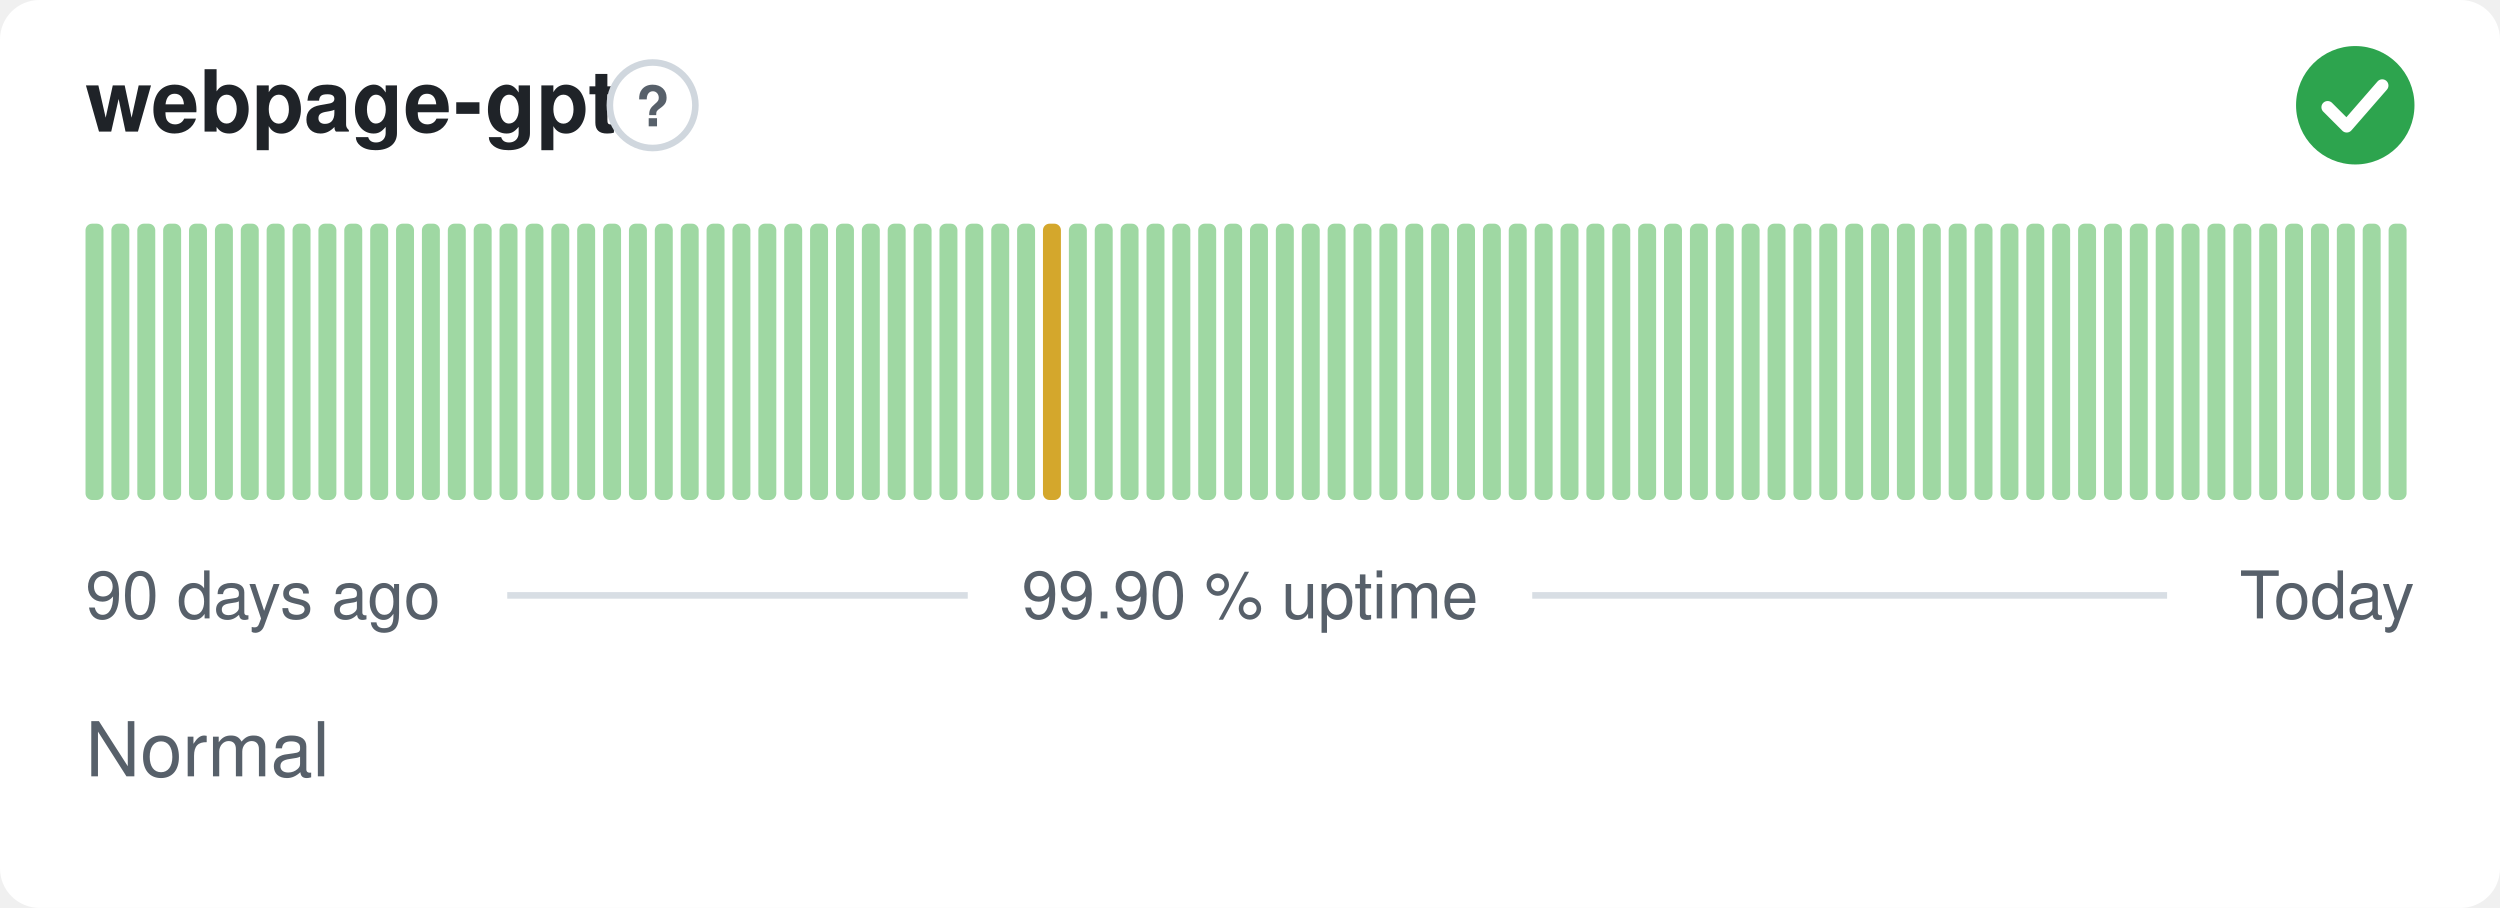
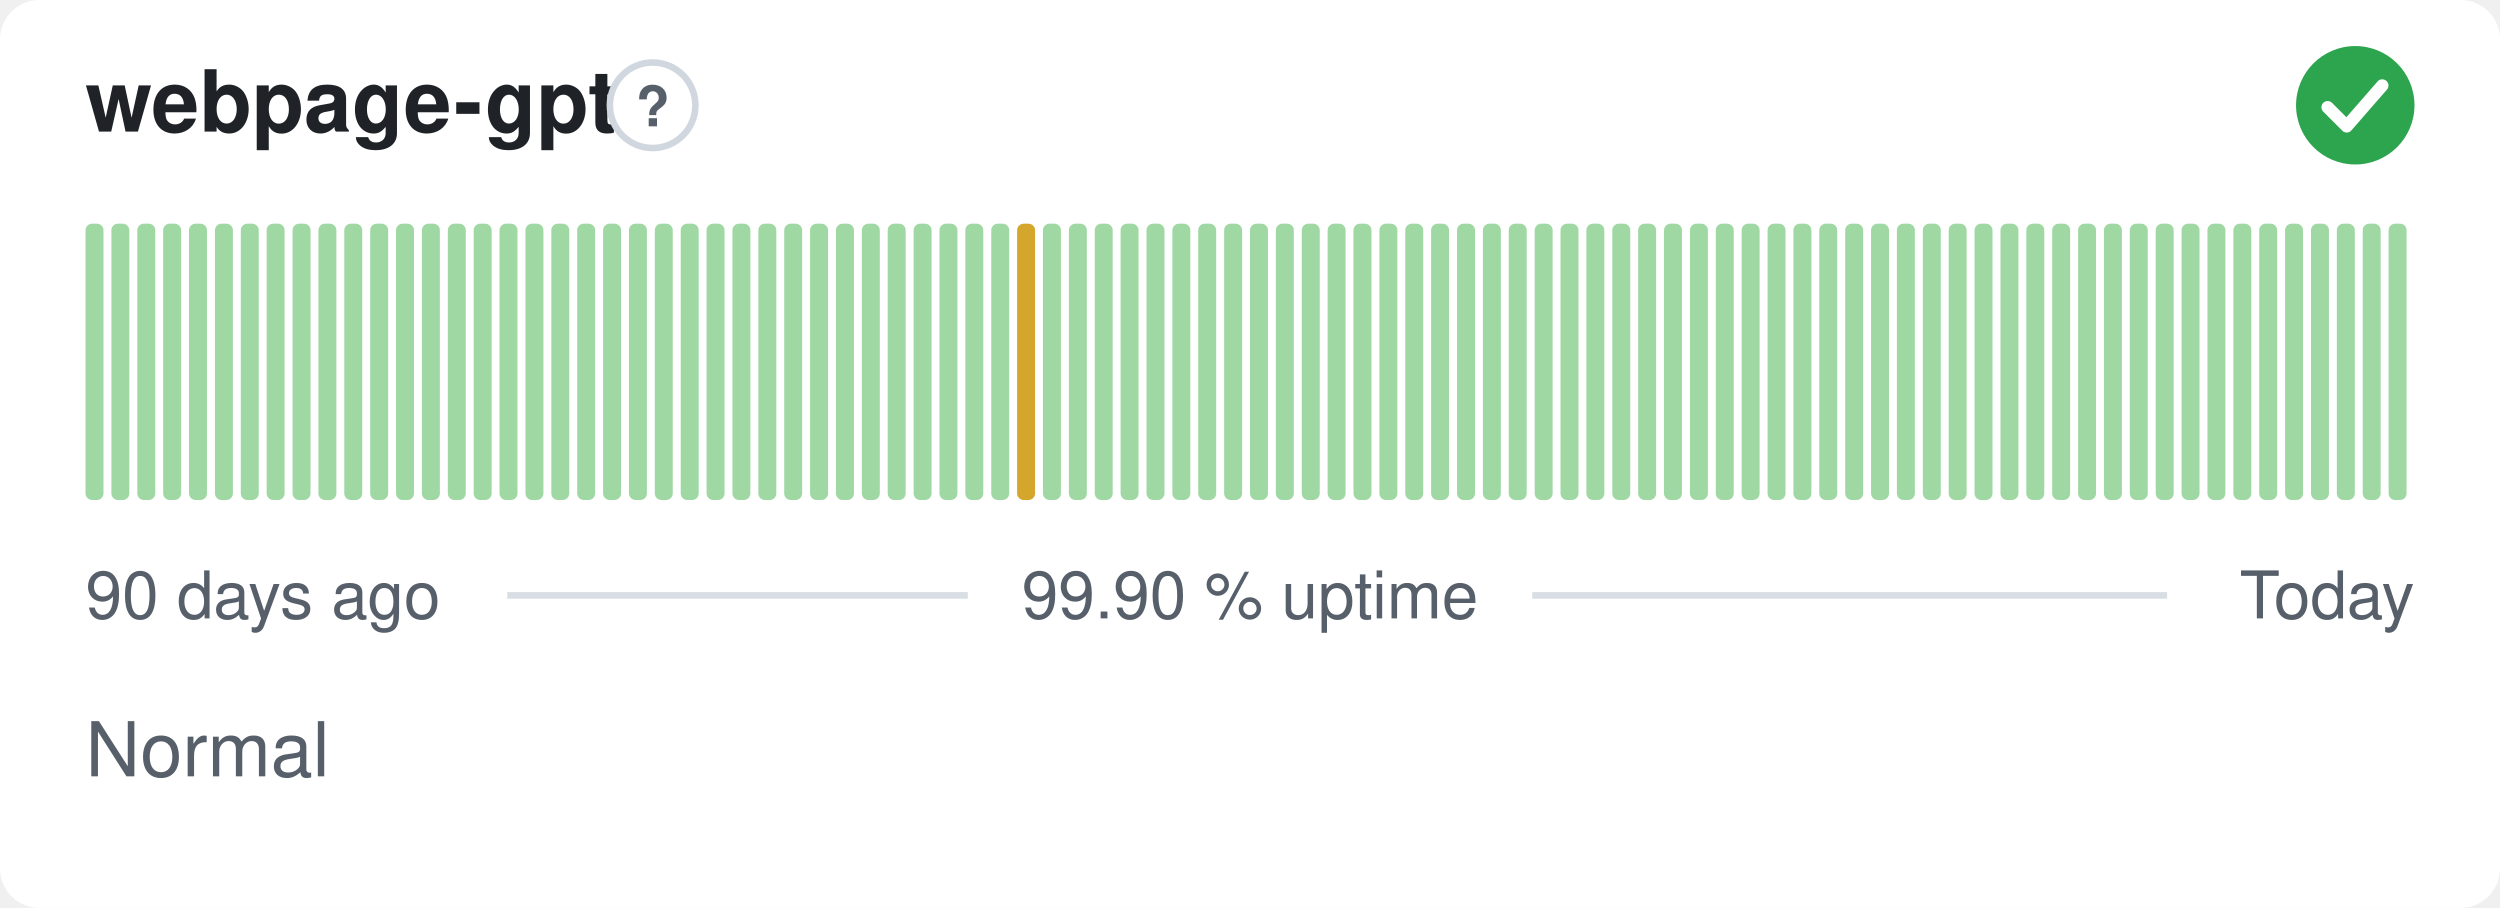
<svg xmlns="http://www.w3.org/2000/svg" width="380" height="138" viewBox="0 0 380 138" role="img" aria-label="webpage-gpt: Normal, 99.90 % uptime over the last 90 days" font-family="-apple-system,BlinkMacSystemFont,'Segoe UI',Helvetica,Arial,sans-serif">
  <style>
    @media (prefers-color-scheme: dark) {
      .bg { fill: #0d1117 }
      .title { fill: #e6edf3 }
      .muted { fill: #8b949e }
      .hint { stroke: #30363d }
      .rule { stroke: #30363d }
      .nodata { fill: #21262d }
    }
  </style>
  <rect class="bg" width="380" height="138" rx="6" fill="#ffffff" />
  <text class="title" x="13" y="20" font-size="13" font-weight="600" fill="#1f2328">webpage-gpt</text>
  <circle class="hint" cx="99.2" cy="16" r="6.5" fill="none" stroke="#d0d7de" stroke-width="1" />
  <text class="muted" x="99.2" y="19.2" text-anchor="middle" font-size="8.5" font-weight="700" fill="#57606a">?</text>
  <circle cx="358" cy="16" r="9" fill="#2da44e" />
  <path d="M353.80 16.30l2.90 2.90 5.40 -6.20" fill="none" stroke="#fff" stroke-width="1.89" stroke-linecap="round" stroke-linejoin="round" />
  <rect x="13.00" y="34.00" width="2.73" height="42.00" rx="1" fill="#9fd8a3" />
  <rect x="16.93" y="34.00" width="2.73" height="42.00" rx="1" fill="#9fd8a3" />
  <rect x="20.87" y="34.00" width="2.73" height="42.00" rx="1" fill="#9fd8a3" />
  <rect x="24.80" y="34.00" width="2.73" height="42.00" rx="1" fill="#9fd8a3" />
  <rect x="28.73" y="34.00" width="2.73" height="42.00" rx="1" fill="#9fd8a3" />
  <rect x="32.67" y="34.00" width="2.73" height="42.00" rx="1" fill="#9fd8a3" />
  <rect x="36.60" y="34.00" width="2.73" height="42.00" rx="1" fill="#9fd8a3" />
  <rect x="40.53" y="34.00" width="2.73" height="42.00" rx="1" fill="#9fd8a3" />
  <rect x="44.47" y="34.00" width="2.73" height="42.00" rx="1" fill="#9fd8a3" />
  <rect x="48.40" y="34.00" width="2.73" height="42.00" rx="1" fill="#9fd8a3" />
  <rect x="52.33" y="34.00" width="2.73" height="42.00" rx="1" fill="#9fd8a3" />
  <rect x="56.27" y="34.00" width="2.73" height="42.00" rx="1" fill="#9fd8a3" />
  <rect x="60.20" y="34.00" width="2.73" height="42.00" rx="1" fill="#9fd8a3" />
  <rect x="64.13" y="34.00" width="2.73" height="42.00" rx="1" fill="#9fd8a3" />
  <rect x="68.07" y="34.00" width="2.73" height="42.00" rx="1" fill="#9fd8a3" />
  <rect x="72.00" y="34.00" width="2.73" height="42.00" rx="1" fill="#9fd8a3" />
  <rect x="75.93" y="34.00" width="2.73" height="42.00" rx="1" fill="#9fd8a3" />
  <rect x="79.87" y="34.00" width="2.73" height="42.00" rx="1" fill="#9fd8a3" />
  <rect x="83.80" y="34.00" width="2.73" height="42.00" rx="1" fill="#9fd8a3" />
  <rect x="87.73" y="34.00" width="2.73" height="42.00" rx="1" fill="#9fd8a3" />
  <rect x="91.67" y="34.00" width="2.73" height="42.00" rx="1" fill="#9fd8a3" />
  <rect x="95.60" y="34.00" width="2.73" height="42.00" rx="1" fill="#9fd8a3" />
  <rect x="99.53" y="34.00" width="2.73" height="42.00" rx="1" fill="#9fd8a3" />
  <rect x="103.47" y="34.00" width="2.73" height="42.00" rx="1" fill="#9fd8a3" />
  <rect x="107.40" y="34.00" width="2.73" height="42.00" rx="1" fill="#9fd8a3" />
  <rect x="111.33" y="34.00" width="2.73" height="42.00" rx="1" fill="#9fd8a3" />
  <rect x="115.27" y="34.00" width="2.73" height="42.00" rx="1" fill="#9fd8a3" />
  <rect x="119.20" y="34.00" width="2.73" height="42.00" rx="1" fill="#9fd8a3" />
  <rect x="123.13" y="34.00" width="2.73" height="42.00" rx="1" fill="#9fd8a3" />
  <rect x="127.07" y="34.00" width="2.73" height="42.00" rx="1" fill="#9fd8a3" />
  <rect x="131.00" y="34.00" width="2.73" height="42.00" rx="1" fill="#9fd8a3" />
  <rect x="134.93" y="34.00" width="2.73" height="42.00" rx="1" fill="#9fd8a3" />
  <rect x="138.87" y="34.00" width="2.73" height="42.00" rx="1" fill="#9fd8a3" />
  <rect x="142.80" y="34.00" width="2.73" height="42.00" rx="1" fill="#9fd8a3" />
  <rect x="146.73" y="34.00" width="2.73" height="42.00" rx="1" fill="#9fd8a3" />
  <rect x="150.67" y="34.00" width="2.73" height="42.00" rx="1" fill="#9fd8a3" />
-   <rect x="154.60" y="34.00" width="2.73" height="42.00" rx="1" fill="#9fd8a3" />
-   <rect x="158.53" y="34.00" width="2.73" height="42.00" rx="1" fill="#d4a72c" />
+   <rect x="154.60" y="34.00" width="2.73" height="42.00" rx="1" fill="#d4a72c" />
+   <rect x="158.53" y="34.00" width="2.73" height="42.00" rx="1" fill="#9fd8a3" />
  <rect x="162.47" y="34.00" width="2.73" height="42.00" rx="1" fill="#9fd8a3" />
  <rect x="166.40" y="34.00" width="2.73" height="42.00" rx="1" fill="#9fd8a3" />
  <rect x="170.33" y="34.00" width="2.73" height="42.00" rx="1" fill="#9fd8a3" />
  <rect x="174.27" y="34.00" width="2.73" height="42.00" rx="1" fill="#9fd8a3" />
  <rect x="178.20" y="34.00" width="2.73" height="42.00" rx="1" fill="#9fd8a3" />
  <rect x="182.13" y="34.00" width="2.73" height="42.00" rx="1" fill="#9fd8a3" />
  <rect x="186.07" y="34.00" width="2.73" height="42.00" rx="1" fill="#9fd8a3" />
  <rect x="190.00" y="34.00" width="2.73" height="42.00" rx="1" fill="#9fd8a3" />
  <rect x="193.93" y="34.00" width="2.73" height="42.00" rx="1" fill="#9fd8a3" />
  <rect x="197.87" y="34.00" width="2.73" height="42.00" rx="1" fill="#9fd8a3" />
  <rect x="201.80" y="34.00" width="2.73" height="42.00" rx="1" fill="#9fd8a3" />
  <rect x="205.73" y="34.00" width="2.73" height="42.00" rx="1" fill="#9fd8a3" />
  <rect x="209.67" y="34.00" width="2.73" height="42.00" rx="1" fill="#9fd8a3" />
  <rect x="213.60" y="34.00" width="2.73" height="42.00" rx="1" fill="#9fd8a3" />
  <rect x="217.53" y="34.00" width="2.73" height="42.00" rx="1" fill="#9fd8a3" />
  <rect x="221.47" y="34.00" width="2.73" height="42.00" rx="1" fill="#9fd8a3" />
  <rect x="225.40" y="34.00" width="2.73" height="42.00" rx="1" fill="#9fd8a3" />
  <rect x="229.33" y="34.00" width="2.73" height="42.00" rx="1" fill="#9fd8a3" />
  <rect x="233.27" y="34.00" width="2.73" height="42.00" rx="1" fill="#9fd8a3" />
  <rect x="237.20" y="34.00" width="2.73" height="42.00" rx="1" fill="#9fd8a3" />
  <rect x="241.13" y="34.00" width="2.73" height="42.00" rx="1" fill="#9fd8a3" />
  <rect x="245.07" y="34.00" width="2.73" height="42.00" rx="1" fill="#9fd8a3" />
  <rect x="249.00" y="34.00" width="2.73" height="42.00" rx="1" fill="#9fd8a3" />
  <rect x="252.93" y="34.00" width="2.73" height="42.00" rx="1" fill="#9fd8a3" />
  <rect x="256.87" y="34.00" width="2.73" height="42.00" rx="1" fill="#9fd8a3" />
  <rect x="260.80" y="34.00" width="2.73" height="42.00" rx="1" fill="#9fd8a3" />
  <rect x="264.73" y="34.00" width="2.73" height="42.00" rx="1" fill="#9fd8a3" />
  <rect x="268.67" y="34.00" width="2.73" height="42.00" rx="1" fill="#9fd8a3" />
  <rect x="272.60" y="34.00" width="2.73" height="42.00" rx="1" fill="#9fd8a3" />
  <rect x="276.53" y="34.00" width="2.73" height="42.00" rx="1" fill="#9fd8a3" />
  <rect x="280.47" y="34.00" width="2.73" height="42.00" rx="1" fill="#9fd8a3" />
  <rect x="284.40" y="34.00" width="2.73" height="42.00" rx="1" fill="#9fd8a3" />
  <rect x="288.33" y="34.00" width="2.73" height="42.00" rx="1" fill="#9fd8a3" />
  <rect x="292.27" y="34.00" width="2.73" height="42.00" rx="1" fill="#9fd8a3" />
  <rect x="296.20" y="34.00" width="2.73" height="42.00" rx="1" fill="#9fd8a3" />
  <rect x="300.13" y="34.00" width="2.73" height="42.00" rx="1" fill="#9fd8a3" />
  <rect x="304.07" y="34.00" width="2.73" height="42.00" rx="1" fill="#9fd8a3" />
  <rect x="308.00" y="34.00" width="2.73" height="42.00" rx="1" fill="#9fd8a3" />
  <rect x="311.93" y="34.00" width="2.73" height="42.00" rx="1" fill="#9fd8a3" />
  <rect x="315.87" y="34.00" width="2.73" height="42.00" rx="1" fill="#9fd8a3" />
  <rect x="319.80" y="34.00" width="2.73" height="42.00" rx="1" fill="#9fd8a3" />
  <rect x="323.73" y="34.00" width="2.73" height="42.00" rx="1" fill="#9fd8a3" />
  <rect x="327.67" y="34.00" width="2.73" height="42.00" rx="1" fill="#9fd8a3" />
  <rect x="331.60" y="34.00" width="2.73" height="42.00" rx="1" fill="#9fd8a3" />
  <rect x="335.53" y="34.00" width="2.73" height="42.00" rx="1" fill="#9fd8a3" />
  <rect x="339.47" y="34.00" width="2.73" height="42.00" rx="1" fill="#9fd8a3" />
  <rect x="343.40" y="34.00" width="2.73" height="42.00" rx="1" fill="#9fd8a3" />
  <rect x="347.33" y="34.00" width="2.73" height="42.00" rx="1" fill="#9fd8a3" />
  <rect x="351.27" y="34.00" width="2.73" height="42.00" rx="1" fill="#9fd8a3" />
  <rect x="355.20" y="34.00" width="2.73" height="42.00" rx="1" fill="#9fd8a3" />
  <rect x="359.13" y="34.00" width="2.73" height="42.00" rx="1" fill="#9fd8a3" />
  <rect x="363.07" y="34.00" width="2.73" height="42.00" rx="1" fill="#9fd8a3" />
  <text class="muted" x="13" y="94" font-size="10" fill="#57606a">90 days ago</text>
  <text class="muted" x="190" y="94" text-anchor="middle" font-size="10" fill="#57606a">99.90 % uptime</text>
  <text class="muted" x="367" y="94" text-anchor="end" font-size="10" fill="#57606a">Today</text>
  <line class="rule" x1="77.1" y1="90.5" x2="147.1" y2="90.5" stroke="#d8dee4" stroke-width="1" />
  <line class="rule" x1="232.9" y1="90.5" x2="329.4" y2="90.5" stroke="#d8dee4" stroke-width="1" />
  <text class="muted" x="13" y="118" font-size="11.5" fill="#57606a">Normal</text>
</svg>
